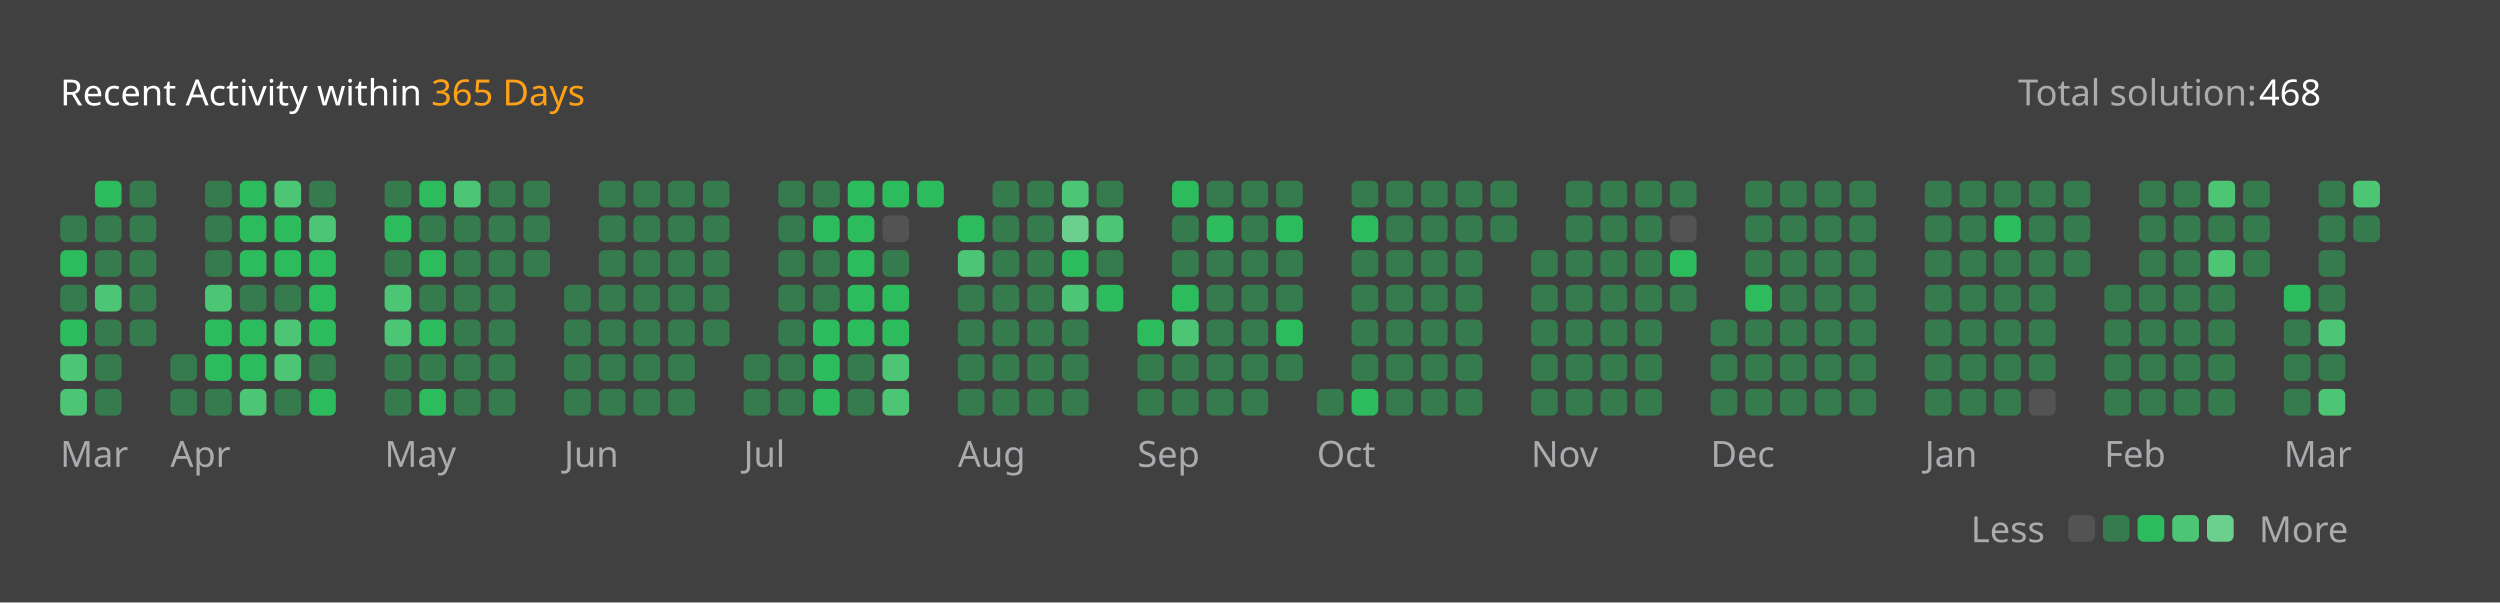
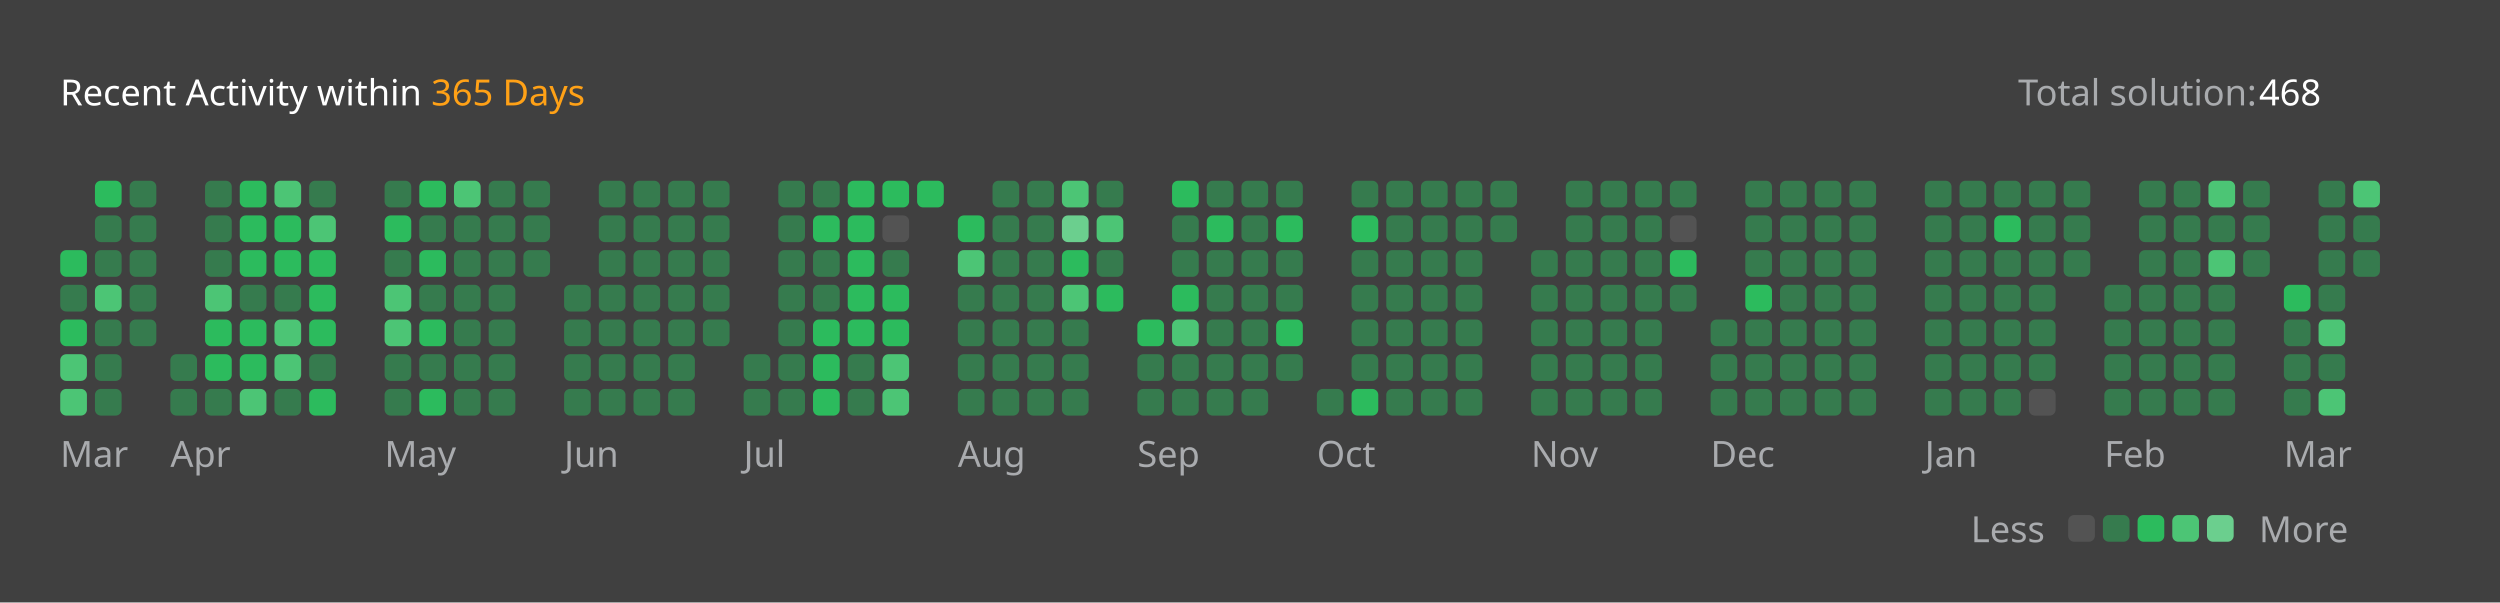
<svg xmlns="http://www.w3.org/2000/svg" version="1.1" height="200" width="830" viewBox="0 0 830 200">
  <style>*{font-family: "Segoe UI", Tahoma, Geneva, Verdana, sans-serif;}</style>
  <style>.title{font-weight: 500;font-size: 1rem;}</style>
  <style>.rotate-90{transform: rotate(-90deg);transform-origin: center;transform-box: fill-box;}</style>
  <style>.state{font-size: .75rem;}</style>
  <style>.light{color: #ffffff;fill: #ffffff;}</style>
  <style>.light-gray{color: #eff2f699;fill: #eff2f699;}</style>
  <style>.dark-gray{color: #ebebf54d;fill: #ebebf54d;}</style>
  <style>.gray{color: #747474;fill: #747474;}</style>
  <style>.orange{color: #ffa116;fill: #ffa116;}</style>
  <style>.background{color: #404040;fill: #404040;}</style>
  <style>.level-1-block{fill: #ffffff1a;}</style>
  <style>.level-2-block{fill: #2cb55d80;}</style>
  <style>.level-3-block{fill: #2cbb5dff;}</style>
  <style>.level-4-block{fill: #4cc575ff;}</style>
  <style>.level-5-block{fill: #6bcf8eff;}</style>
  <rect fill="#404040" x="0" y="0" width="830" height="200" rx="0.5rem" />
  <g text-anchor="start" text-decoration="1" class="title">
    <text x="20" y="35">
      <tspan class="light">Recent Activity within</tspan>
      <tspan class="orange">365 Days</tspan>
    </text>
  </g>
  <g class="state">
    <text x="670" y="35" class="light-gray"> Total solution: </text>
    <text x="750" y="35" class="light"> 468 </text>
    <text x="678.88" y="180" class="light-gray" text-anchor="end">Less</text>
    <rect x="686.64" y="171" width="8.86" height="8.86" rx="2" ry="2" class="level-1-block" />
    <rect x="698.16" y="171" width="8.86" height="8.86" rx="2" ry="2" class="level-2-block" />
    <rect x="709.68" y="171" width="8.86" height="8.86" rx="2" ry="2" class="level-3-block" />
    <rect x="721.2" y="171" width="8.86" height="8.86" rx="2" ry="2" class="level-4-block" />
    <rect x="732.72" y="171" width="8.86" height="8.86" rx="2" ry="2" class="level-5-block" />
    <text x="750" y="180" class="light-gray">More</text>
  </g>
  <g x="20" y="60">
    <g x="20" y="60">
      <g x="20.0" y="60">
-         <rect x="20.0" y="71.52" width="8.86" height="8.86" rx="2" ry="2" class="level-2-block" />
        <rect x="20.0" y="83.04" width="8.86" height="8.86" rx="2" ry="2" class="level-3-block" />
        <rect x="20.0" y="94.56" width="8.86" height="8.86" rx="2" ry="2" class="level-2-block" />
        <rect x="20.0" y="106.08" width="8.86" height="8.86" rx="2" ry="2" class="level-3-block" />
        <rect x="20.0" y="117.6" width="8.86" height="8.86" rx="2" ry="2" class="level-4-block" />
        <rect x="20.0" y="129.12" width="8.86" height="8.86" rx="2" ry="2" class="level-4-block" />
      </g>
      <g x="31.52" y="60">
        <rect x="31.52" y="60.0" width="8.86" height="8.86" rx="2" ry="2" class="level-3-block" />
        <rect x="31.52" y="71.52" width="8.86" height="8.86" rx="2" ry="2" class="level-2-block" />
        <rect x="31.52" y="83.04" width="8.86" height="8.86" rx="2" ry="2" class="level-2-block" />
        <rect x="31.52" y="94.56" width="8.86" height="8.86" rx="2" ry="2" class="level-4-block" />
        <rect x="31.52" y="106.08" width="8.86" height="8.86" rx="2" ry="2" class="level-2-block" />
        <rect x="31.52" y="117.6" width="8.86" height="8.86" rx="2" ry="2" class="level-2-block" />
        <rect x="31.52" y="129.12" width="8.86" height="8.86" rx="2" ry="2" class="level-2-block" />
      </g>
      <g x="43.04" y="60">
        <rect x="43.04" y="60.0" width="8.86" height="8.86" rx="2" ry="2" class="level-2-block" />
        <rect x="43.04" y="71.52" width="8.86" height="8.86" rx="2" ry="2" class="level-2-block" />
        <rect x="43.04" y="83.04" width="8.86" height="8.86" rx="2" ry="2" class="level-2-block" />
        <rect x="43.04" y="94.56" width="8.86" height="8.86" rx="2" ry="2" class="level-2-block" />
        <rect x="43.04" y="106.08" width="8.86" height="8.86" rx="2" ry="2" class="level-2-block" />
      </g>
      <text x="20.0" y="155" class="light-gray state">Mar</text>
    </g>
  </g>
  <g x="56.56" y="60">
    <g x="56.56" y="60">
      <g x="56.56" y="60">
        <rect x="56.56" y="117.6" width="8.86" height="8.86" rx="2" ry="2" class="level-2-block" />
        <rect x="56.56" y="129.12" width="8.86" height="8.86" rx="2" ry="2" class="level-2-block" />
      </g>
      <g x="68.08" y="60">
        <rect x="68.08" y="60.0" width="8.86" height="8.86" rx="2" ry="2" class="level-2-block" />
        <rect x="68.08" y="71.52" width="8.86" height="8.86" rx="2" ry="2" class="level-2-block" />
        <rect x="68.08" y="83.04" width="8.86" height="8.86" rx="2" ry="2" class="level-2-block" />
        <rect x="68.08" y="94.56" width="8.86" height="8.86" rx="2" ry="2" class="level-4-block" />
        <rect x="68.08" y="106.08" width="8.86" height="8.86" rx="2" ry="2" class="level-3-block" />
        <rect x="68.08" y="117.6" width="8.86" height="8.86" rx="2" ry="2" class="level-3-block" />
        <rect x="68.08" y="129.12" width="8.86" height="8.86" rx="2" ry="2" class="level-2-block" />
      </g>
      <g x="79.6" y="60">
        <rect x="79.6" y="60.0" width="8.86" height="8.86" rx="2" ry="2" class="level-3-block" />
        <rect x="79.6" y="71.52" width="8.86" height="8.86" rx="2" ry="2" class="level-3-block" />
        <rect x="79.6" y="83.04" width="8.86" height="8.86" rx="2" ry="2" class="level-3-block" />
        <rect x="79.6" y="94.56" width="8.86" height="8.86" rx="2" ry="2" class="level-2-block" />
        <rect x="79.6" y="106.08" width="8.86" height="8.86" rx="2" ry="2" class="level-3-block" />
        <rect x="79.6" y="117.6" width="8.86" height="8.86" rx="2" ry="2" class="level-3-block" />
        <rect x="79.6" y="129.12" width="8.86" height="8.86" rx="2" ry="2" class="level-4-block" />
      </g>
      <g x="91.12" y="60">
        <rect x="91.12" y="60.0" width="8.86" height="8.86" rx="2" ry="2" class="level-4-block" />
        <rect x="91.12" y="71.52" width="8.86" height="8.86" rx="2" ry="2" class="level-3-block" />
        <rect x="91.12" y="83.04" width="8.86" height="8.86" rx="2" ry="2" class="level-3-block" />
        <rect x="91.12" y="94.56" width="8.86" height="8.86" rx="2" ry="2" class="level-2-block" />
        <rect x="91.12" y="106.08" width="8.86" height="8.86" rx="2" ry="2" class="level-4-block" />
        <rect x="91.12" y="117.6" width="8.86" height="8.86" rx="2" ry="2" class="level-4-block" />
        <rect x="91.12" y="129.12" width="8.86" height="8.86" rx="2" ry="2" class="level-2-block" />
      </g>
      <g x="102.64" y="60">
        <rect x="102.64" y="60.0" width="8.86" height="8.86" rx="2" ry="2" class="level-2-block" />
        <rect x="102.64" y="71.52" width="8.86" height="8.86" rx="2" ry="2" class="level-4-block" />
        <rect x="102.64" y="83.04" width="8.86" height="8.86" rx="2" ry="2" class="level-3-block" />
        <rect x="102.64" y="94.56" width="8.86" height="8.86" rx="2" ry="2" class="level-3-block" />
        <rect x="102.64" y="106.08" width="8.86" height="8.86" rx="2" ry="2" class="level-3-block" />
        <rect x="102.64" y="117.6" width="8.86" height="8.86" rx="2" ry="2" class="level-2-block" />
        <rect x="102.64" y="129.12" width="8.86" height="8.86" rx="2" ry="2" class="level-3-block" />
      </g>
      <text x="56.56" y="155" class="light-gray state">Apr</text>
    </g>
  </g>
  <g x="127.68" y="60">
    <g x="127.68" y="60">
      <g x="127.68" y="60">
        <rect x="127.68" y="60.0" width="8.86" height="8.86" rx="2" ry="2" class="level-2-block" />
        <rect x="127.68" y="71.52" width="8.86" height="8.86" rx="2" ry="2" class="level-3-block" />
        <rect x="127.68" y="83.04" width="8.86" height="8.86" rx="2" ry="2" class="level-2-block" />
        <rect x="127.68" y="94.56" width="8.86" height="8.86" rx="2" ry="2" class="level-4-block" />
        <rect x="127.68" y="106.08" width="8.86" height="8.86" rx="2" ry="2" class="level-4-block" />
        <rect x="127.68" y="117.6" width="8.86" height="8.86" rx="2" ry="2" class="level-2-block" />
        <rect x="127.68" y="129.12" width="8.86" height="8.86" rx="2" ry="2" class="level-2-block" />
      </g>
      <g x="139.2" y="60">
        <rect x="139.2" y="60.0" width="8.86" height="8.86" rx="2" ry="2" class="level-3-block" />
        <rect x="139.2" y="71.52" width="8.86" height="8.86" rx="2" ry="2" class="level-2-block" />
        <rect x="139.2" y="83.04" width="8.86" height="8.86" rx="2" ry="2" class="level-3-block" />
        <rect x="139.2" y="94.56" width="8.86" height="8.86" rx="2" ry="2" class="level-2-block" />
        <rect x="139.2" y="106.08" width="8.86" height="8.86" rx="2" ry="2" class="level-3-block" />
        <rect x="139.2" y="117.6" width="8.86" height="8.86" rx="2" ry="2" class="level-2-block" />
        <rect x="139.2" y="129.12" width="8.86" height="8.86" rx="2" ry="2" class="level-3-block" />
      </g>
      <g x="150.72" y="60">
        <rect x="150.72" y="60.0" width="8.86" height="8.86" rx="2" ry="2" class="level-4-block" />
        <rect x="150.72" y="71.52" width="8.86" height="8.86" rx="2" ry="2" class="level-2-block" />
        <rect x="150.72" y="83.04" width="8.86" height="8.86" rx="2" ry="2" class="level-2-block" />
        <rect x="150.72" y="94.56" width="8.86" height="8.86" rx="2" ry="2" class="level-2-block" />
        <rect x="150.72" y="106.08" width="8.86" height="8.86" rx="2" ry="2" class="level-2-block" />
        <rect x="150.72" y="117.6" width="8.86" height="8.86" rx="2" ry="2" class="level-2-block" />
        <rect x="150.72" y="129.12" width="8.86" height="8.86" rx="2" ry="2" class="level-2-block" />
      </g>
      <g x="162.24" y="60">
        <rect x="162.24" y="60.0" width="8.86" height="8.86" rx="2" ry="2" class="level-2-block" />
        <rect x="162.24" y="71.52" width="8.86" height="8.86" rx="2" ry="2" class="level-2-block" />
        <rect x="162.24" y="83.04" width="8.86" height="8.86" rx="2" ry="2" class="level-2-block" />
        <rect x="162.24" y="94.56" width="8.86" height="8.86" rx="2" ry="2" class="level-2-block" />
        <rect x="162.24" y="106.08" width="8.86" height="8.86" rx="2" ry="2" class="level-2-block" />
        <rect x="162.24" y="117.6" width="8.86" height="8.86" rx="2" ry="2" class="level-2-block" />
        <rect x="162.24" y="129.12" width="8.86" height="8.86" rx="2" ry="2" class="level-2-block" />
      </g>
      <g x="173.76" y="60">
        <rect x="173.76" y="60.0" width="8.86" height="8.86" rx="2" ry="2" class="level-2-block" />
        <rect x="173.76" y="71.52" width="8.86" height="8.86" rx="2" ry="2" class="level-2-block" />
        <rect x="173.76" y="83.04" width="8.86" height="8.86" rx="2" ry="2" class="level-2-block" />
      </g>
      <text x="127.68" y="155" class="light-gray state">May</text>
    </g>
  </g>
  <g x="187.28" y="60">
    <g x="187.28" y="60">
      <g x="187.28" y="60">
        <rect x="187.28" y="94.56" width="8.86" height="8.86" rx="2" ry="2" class="level-2-block" />
        <rect x="187.28" y="106.08" width="8.86" height="8.86" rx="2" ry="2" class="level-2-block" />
        <rect x="187.28" y="117.6" width="8.86" height="8.86" rx="2" ry="2" class="level-2-block" />
        <rect x="187.28" y="129.12" width="8.86" height="8.86" rx="2" ry="2" class="level-2-block" />
      </g>
      <g x="198.8" y="60">
        <rect x="198.8" y="60.0" width="8.86" height="8.86" rx="2" ry="2" class="level-2-block" />
        <rect x="198.8" y="71.52" width="8.86" height="8.86" rx="2" ry="2" class="level-2-block" />
        <rect x="198.8" y="83.04" width="8.86" height="8.86" rx="2" ry="2" class="level-2-block" />
        <rect x="198.8" y="94.56" width="8.86" height="8.86" rx="2" ry="2" class="level-2-block" />
        <rect x="198.8" y="106.08" width="8.86" height="8.86" rx="2" ry="2" class="level-2-block" />
        <rect x="198.8" y="117.6" width="8.86" height="8.86" rx="2" ry="2" class="level-2-block" />
        <rect x="198.8" y="129.12" width="8.86" height="8.86" rx="2" ry="2" class="level-2-block" />
      </g>
      <g x="210.32" y="60">
        <rect x="210.32" y="60.0" width="8.86" height="8.86" rx="2" ry="2" class="level-2-block" />
        <rect x="210.32" y="71.52" width="8.86" height="8.86" rx="2" ry="2" class="level-2-block" />
        <rect x="210.32" y="83.04" width="8.86" height="8.86" rx="2" ry="2" class="level-2-block" />
        <rect x="210.32" y="94.56" width="8.86" height="8.86" rx="2" ry="2" class="level-2-block" />
        <rect x="210.32" y="106.08" width="8.86" height="8.86" rx="2" ry="2" class="level-2-block" />
        <rect x="210.32" y="117.6" width="8.86" height="8.86" rx="2" ry="2" class="level-2-block" />
        <rect x="210.32" y="129.12" width="8.86" height="8.86" rx="2" ry="2" class="level-2-block" />
      </g>
      <g x="221.84" y="60">
        <rect x="221.84" y="60.0" width="8.86" height="8.86" rx="2" ry="2" class="level-2-block" />
        <rect x="221.84" y="71.52" width="8.86" height="8.86" rx="2" ry="2" class="level-2-block" />
        <rect x="221.84" y="83.04" width="8.86" height="8.86" rx="2" ry="2" class="level-2-block" />
        <rect x="221.84" y="94.56" width="8.86" height="8.86" rx="2" ry="2" class="level-2-block" />
        <rect x="221.84" y="106.08" width="8.86" height="8.86" rx="2" ry="2" class="level-2-block" />
        <rect x="221.84" y="117.6" width="8.86" height="8.86" rx="2" ry="2" class="level-2-block" />
        <rect x="221.84" y="129.12" width="8.86" height="8.86" rx="2" ry="2" class="level-2-block" />
      </g>
      <g x="233.36" y="60">
        <rect x="233.36" y="60.0" width="8.86" height="8.86" rx="2" ry="2" class="level-2-block" />
        <rect x="233.36" y="71.52" width="8.86" height="8.86" rx="2" ry="2" class="level-2-block" />
        <rect x="233.36" y="83.04" width="8.86" height="8.86" rx="2" ry="2" class="level-2-block" />
        <rect x="233.36" y="94.56" width="8.86" height="8.86" rx="2" ry="2" class="level-2-block" />
        <rect x="233.36" y="106.08" width="8.86" height="8.86" rx="2" ry="2" class="level-2-block" />
      </g>
      <text x="187.28" y="155" class="light-gray state">Jun</text>
    </g>
  </g>
  <g x="246.88" y="60">
    <g x="246.88" y="60">
      <g x="246.88" y="60">
        <rect x="246.88" y="117.6" width="8.86" height="8.86" rx="2" ry="2" class="level-2-block" />
        <rect x="246.88" y="129.12" width="8.86" height="8.86" rx="2" ry="2" class="level-2-block" />
      </g>
      <g x="258.4" y="60">
        <rect x="258.4" y="60.0" width="8.86" height="8.86" rx="2" ry="2" class="level-2-block" />
        <rect x="258.4" y="71.52" width="8.86" height="8.86" rx="2" ry="2" class="level-2-block" />
        <rect x="258.4" y="83.04" width="8.86" height="8.86" rx="2" ry="2" class="level-2-block" />
        <rect x="258.4" y="94.56" width="8.86" height="8.86" rx="2" ry="2" class="level-2-block" />
        <rect x="258.4" y="106.08" width="8.86" height="8.86" rx="2" ry="2" class="level-2-block" />
        <rect x="258.4" y="117.6" width="8.86" height="8.86" rx="2" ry="2" class="level-2-block" />
        <rect x="258.4" y="129.12" width="8.86" height="8.86" rx="2" ry="2" class="level-2-block" />
      </g>
      <g x="269.92" y="60">
        <rect x="269.92" y="60.0" width="8.86" height="8.86" rx="2" ry="2" class="level-2-block" />
        <rect x="269.92" y="71.52" width="8.86" height="8.86" rx="2" ry="2" class="level-3-block" />
        <rect x="269.92" y="83.04" width="8.86" height="8.86" rx="2" ry="2" class="level-2-block" />
        <rect x="269.92" y="94.56" width="8.86" height="8.86" rx="2" ry="2" class="level-2-block" />
        <rect x="269.92" y="106.08" width="8.86" height="8.86" rx="2" ry="2" class="level-3-block" />
        <rect x="269.92" y="117.6" width="8.86" height="8.86" rx="2" ry="2" class="level-3-block" />
        <rect x="269.92" y="129.12" width="8.86" height="8.86" rx="2" ry="2" class="level-3-block" />
      </g>
      <g x="281.44" y="60">
        <rect x="281.44" y="60.0" width="8.86" height="8.86" rx="2" ry="2" class="level-3-block" />
        <rect x="281.44" y="71.52" width="8.86" height="8.86" rx="2" ry="2" class="level-3-block" />
        <rect x="281.44" y="83.04" width="8.86" height="8.86" rx="2" ry="2" class="level-3-block" />
        <rect x="281.44" y="94.56" width="8.86" height="8.86" rx="2" ry="2" class="level-3-block" />
        <rect x="281.44" y="106.08" width="8.86" height="8.86" rx="2" ry="2" class="level-3-block" />
        <rect x="281.44" y="117.6" width="8.86" height="8.86" rx="2" ry="2" class="level-2-block" />
        <rect x="281.44" y="129.12" width="8.86" height="8.86" rx="2" ry="2" class="level-2-block" />
      </g>
      <g x="292.96" y="60">
        <rect x="292.96" y="60.0" width="8.86" height="8.86" rx="2" ry="2" class="level-3-block" />
        <rect x="292.96" y="71.52" width="8.86" height="8.86" rx="2" ry="2" class="level-1-block" />
        <rect x="292.96" y="83.04" width="8.86" height="8.86" rx="2" ry="2" class="level-2-block" />
        <rect x="292.96" y="94.56" width="8.86" height="8.86" rx="2" ry="2" class="level-3-block" />
        <rect x="292.96" y="106.08" width="8.86" height="8.86" rx="2" ry="2" class="level-3-block" />
        <rect x="292.96" y="117.6" width="8.86" height="8.86" rx="2" ry="2" class="level-4-block" />
        <rect x="292.96" y="129.12" width="8.86" height="8.86" rx="2" ry="2" class="level-4-block" />
      </g>
      <g x="304.48" y="60">
        <rect x="304.48" y="60.0" width="8.86" height="8.86" rx="2" ry="2" class="level-3-block" />
      </g>
      <text x="246.88" y="155" class="light-gray state">Jul</text>
    </g>
  </g>
  <g x="318.0" y="60">
    <g x="318.0" y="60">
      <g x="318.0" y="60">
        <rect x="318.0" y="71.52" width="8.86" height="8.86" rx="2" ry="2" class="level-3-block" />
        <rect x="318.0" y="83.04" width="8.86" height="8.86" rx="2" ry="2" class="level-4-block" />
        <rect x="318.0" y="94.56" width="8.86" height="8.86" rx="2" ry="2" class="level-2-block" />
        <rect x="318.0" y="106.08" width="8.86" height="8.86" rx="2" ry="2" class="level-2-block" />
        <rect x="318.0" y="117.6" width="8.86" height="8.86" rx="2" ry="2" class="level-2-block" />
        <rect x="318.0" y="129.12" width="8.86" height="8.86" rx="2" ry="2" class="level-2-block" />
      </g>
      <g x="329.52" y="60">
        <rect x="329.52" y="60.0" width="8.86" height="8.86" rx="2" ry="2" class="level-2-block" />
        <rect x="329.52" y="71.52" width="8.86" height="8.86" rx="2" ry="2" class="level-2-block" />
        <rect x="329.52" y="83.04" width="8.86" height="8.86" rx="2" ry="2" class="level-2-block" />
        <rect x="329.52" y="94.56" width="8.86" height="8.86" rx="2" ry="2" class="level-2-block" />
        <rect x="329.52" y="106.08" width="8.86" height="8.86" rx="2" ry="2" class="level-2-block" />
        <rect x="329.52" y="117.6" width="8.86" height="8.86" rx="2" ry="2" class="level-2-block" />
        <rect x="329.52" y="129.12" width="8.86" height="8.86" rx="2" ry="2" class="level-2-block" />
      </g>
      <g x="341.04" y="60">
        <rect x="341.04" y="60.0" width="8.86" height="8.86" rx="2" ry="2" class="level-2-block" />
        <rect x="341.04" y="71.52" width="8.86" height="8.86" rx="2" ry="2" class="level-2-block" />
        <rect x="341.04" y="83.04" width="8.86" height="8.86" rx="2" ry="2" class="level-2-block" />
        <rect x="341.04" y="94.56" width="8.86" height="8.86" rx="2" ry="2" class="level-2-block" />
        <rect x="341.04" y="106.08" width="8.86" height="8.86" rx="2" ry="2" class="level-2-block" />
        <rect x="341.04" y="117.6" width="8.86" height="8.86" rx="2" ry="2" class="level-2-block" />
        <rect x="341.04" y="129.12" width="8.86" height="8.86" rx="2" ry="2" class="level-2-block" />
      </g>
      <g x="352.56" y="60">
        <rect x="352.56" y="60.0" width="8.86" height="8.86" rx="2" ry="2" class="level-4-block" />
        <rect x="352.56" y="71.52" width="8.86" height="8.86" rx="2" ry="2" class="level-5-block" />
        <rect x="352.56" y="83.04" width="8.86" height="8.86" rx="2" ry="2" class="level-3-block" />
        <rect x="352.56" y="94.56" width="8.86" height="8.86" rx="2" ry="2" class="level-4-block" />
        <rect x="352.56" y="106.08" width="8.86" height="8.86" rx="2" ry="2" class="level-2-block" />
        <rect x="352.56" y="117.6" width="8.86" height="8.86" rx="2" ry="2" class="level-2-block" />
        <rect x="352.56" y="129.12" width="8.86" height="8.86" rx="2" ry="2" class="level-2-block" />
      </g>
      <g x="364.08" y="60">
        <rect x="364.08" y="60.0" width="8.86" height="8.86" rx="2" ry="2" class="level-2-block" />
        <rect x="364.08" y="71.52" width="8.86" height="8.86" rx="2" ry="2" class="level-4-block" />
        <rect x="364.08" y="83.04" width="8.86" height="8.86" rx="2" ry="2" class="level-2-block" />
        <rect x="364.08" y="94.56" width="8.86" height="8.86" rx="2" ry="2" class="level-3-block" />
      </g>
      <text x="318.0" y="155" class="light-gray state">Aug</text>
    </g>
  </g>
  <g x="377.6" y="60">
    <g x="377.6" y="60">
      <g x="377.6" y="60">
        <rect x="377.6" y="106.08" width="8.86" height="8.86" rx="2" ry="2" class="level-3-block" />
        <rect x="377.6" y="117.6" width="8.86" height="8.86" rx="2" ry="2" class="level-2-block" />
        <rect x="377.6" y="129.12" width="8.86" height="8.86" rx="2" ry="2" class="level-2-block" />
      </g>
      <g x="389.12" y="60">
        <rect x="389.12" y="60.0" width="8.86" height="8.86" rx="2" ry="2" class="level-3-block" />
        <rect x="389.12" y="71.52" width="8.86" height="8.86" rx="2" ry="2" class="level-2-block" />
        <rect x="389.12" y="83.04" width="8.86" height="8.86" rx="2" ry="2" class="level-2-block" />
        <rect x="389.12" y="94.56" width="8.86" height="8.86" rx="2" ry="2" class="level-3-block" />
        <rect x="389.12" y="106.08" width="8.86" height="8.86" rx="2" ry="2" class="level-4-block" />
        <rect x="389.12" y="117.6" width="8.86" height="8.86" rx="2" ry="2" class="level-2-block" />
        <rect x="389.12" y="129.12" width="8.86" height="8.86" rx="2" ry="2" class="level-2-block" />
      </g>
      <g x="400.64" y="60">
        <rect x="400.64" y="60.0" width="8.86" height="8.86" rx="2" ry="2" class="level-2-block" />
        <rect x="400.64" y="71.52" width="8.86" height="8.86" rx="2" ry="2" class="level-3-block" />
        <rect x="400.64" y="83.04" width="8.86" height="8.86" rx="2" ry="2" class="level-2-block" />
        <rect x="400.64" y="94.56" width="8.86" height="8.86" rx="2" ry="2" class="level-2-block" />
        <rect x="400.64" y="106.08" width="8.86" height="8.86" rx="2" ry="2" class="level-2-block" />
        <rect x="400.64" y="117.6" width="8.86" height="8.86" rx="2" ry="2" class="level-2-block" />
        <rect x="400.64" y="129.12" width="8.86" height="8.86" rx="2" ry="2" class="level-2-block" />
      </g>
      <g x="412.16" y="60">
        <rect x="412.16" y="60.0" width="8.86" height="8.86" rx="2" ry="2" class="level-2-block" />
        <rect x="412.16" y="71.52" width="8.86" height="8.86" rx="2" ry="2" class="level-2-block" />
        <rect x="412.16" y="83.04" width="8.86" height="8.86" rx="2" ry="2" class="level-2-block" />
        <rect x="412.16" y="94.56" width="8.86" height="8.86" rx="2" ry="2" class="level-2-block" />
        <rect x="412.16" y="106.08" width="8.86" height="8.86" rx="2" ry="2" class="level-2-block" />
        <rect x="412.16" y="117.6" width="8.86" height="8.86" rx="2" ry="2" class="level-2-block" />
        <rect x="412.16" y="129.12" width="8.86" height="8.86" rx="2" ry="2" class="level-2-block" />
      </g>
      <g x="423.68" y="60">
        <rect x="423.68" y="60.0" width="8.86" height="8.86" rx="2" ry="2" class="level-2-block" />
        <rect x="423.68" y="71.52" width="8.86" height="8.86" rx="2" ry="2" class="level-3-block" />
        <rect x="423.68" y="83.04" width="8.86" height="8.86" rx="2" ry="2" class="level-2-block" />
        <rect x="423.68" y="94.56" width="8.86" height="8.86" rx="2" ry="2" class="level-2-block" />
        <rect x="423.68" y="106.08" width="8.86" height="8.86" rx="2" ry="2" class="level-3-block" />
        <rect x="423.68" y="117.6" width="8.86" height="8.86" rx="2" ry="2" class="level-2-block" />
      </g>
      <text x="377.6" y="155" class="light-gray state">Sep</text>
    </g>
  </g>
  <g x="437.2" y="60">
    <g x="437.2" y="60">
      <g x="437.2" y="60">
        <rect x="437.2" y="129.12" width="8.86" height="8.86" rx="2" ry="2" class="level-2-block" />
      </g>
      <g x="448.72" y="60">
        <rect x="448.72" y="60.0" width="8.86" height="8.86" rx="2" ry="2" class="level-2-block" />
        <rect x="448.72" y="71.52" width="8.86" height="8.86" rx="2" ry="2" class="level-3-block" />
        <rect x="448.72" y="83.04" width="8.86" height="8.86" rx="2" ry="2" class="level-2-block" />
        <rect x="448.72" y="94.56" width="8.86" height="8.86" rx="2" ry="2" class="level-2-block" />
        <rect x="448.72" y="106.08" width="8.86" height="8.86" rx="2" ry="2" class="level-2-block" />
        <rect x="448.72" y="117.6" width="8.86" height="8.86" rx="2" ry="2" class="level-2-block" />
        <rect x="448.72" y="129.12" width="8.86" height="8.86" rx="2" ry="2" class="level-3-block" />
      </g>
      <g x="460.24" y="60">
        <rect x="460.24" y="60.0" width="8.86" height="8.86" rx="2" ry="2" class="level-2-block" />
        <rect x="460.24" y="71.52" width="8.86" height="8.86" rx="2" ry="2" class="level-2-block" />
        <rect x="460.24" y="83.04" width="8.86" height="8.86" rx="2" ry="2" class="level-2-block" />
        <rect x="460.24" y="94.56" width="8.86" height="8.86" rx="2" ry="2" class="level-2-block" />
        <rect x="460.24" y="106.08" width="8.86" height="8.86" rx="2" ry="2" class="level-2-block" />
        <rect x="460.24" y="117.6" width="8.86" height="8.86" rx="2" ry="2" class="level-2-block" />
        <rect x="460.24" y="129.12" width="8.86" height="8.86" rx="2" ry="2" class="level-2-block" />
      </g>
      <g x="471.76" y="60">
        <rect x="471.76" y="60.0" width="8.86" height="8.86" rx="2" ry="2" class="level-2-block" />
        <rect x="471.76" y="71.52" width="8.86" height="8.86" rx="2" ry="2" class="level-2-block" />
        <rect x="471.76" y="83.04" width="8.86" height="8.86" rx="2" ry="2" class="level-2-block" />
        <rect x="471.76" y="94.56" width="8.86" height="8.86" rx="2" ry="2" class="level-2-block" />
        <rect x="471.76" y="106.08" width="8.86" height="8.86" rx="2" ry="2" class="level-2-block" />
        <rect x="471.76" y="117.6" width="8.86" height="8.86" rx="2" ry="2" class="level-2-block" />
        <rect x="471.76" y="129.12" width="8.86" height="8.86" rx="2" ry="2" class="level-2-block" />
      </g>
      <g x="483.28" y="60">
        <rect x="483.28" y="60.0" width="8.86" height="8.86" rx="2" ry="2" class="level-2-block" />
        <rect x="483.28" y="71.52" width="8.86" height="8.86" rx="2" ry="2" class="level-2-block" />
        <rect x="483.28" y="83.04" width="8.86" height="8.86" rx="2" ry="2" class="level-2-block" />
        <rect x="483.28" y="94.56" width="8.86" height="8.86" rx="2" ry="2" class="level-2-block" />
        <rect x="483.28" y="106.08" width="8.86" height="8.86" rx="2" ry="2" class="level-2-block" />
        <rect x="483.28" y="117.6" width="8.86" height="8.86" rx="2" ry="2" class="level-2-block" />
        <rect x="483.28" y="129.12" width="8.86" height="8.86" rx="2" ry="2" class="level-2-block" />
      </g>
      <g x="494.8" y="60">
        <rect x="494.8" y="60.0" width="8.86" height="8.86" rx="2" ry="2" class="level-2-block" />
        <rect x="494.8" y="71.52" width="8.86" height="8.86" rx="2" ry="2" class="level-2-block" />
      </g>
      <text x="437.2" y="155" class="light-gray state">Oct</text>
    </g>
  </g>
  <g x="508.32" y="60">
    <g x="508.32" y="60">
      <g x="508.32" y="60">
        <rect x="508.32" y="83.04" width="8.86" height="8.86" rx="2" ry="2" class="level-2-block" />
        <rect x="508.32" y="94.56" width="8.86" height="8.86" rx="2" ry="2" class="level-2-block" />
        <rect x="508.32" y="106.08" width="8.86" height="8.86" rx="2" ry="2" class="level-2-block" />
        <rect x="508.32" y="117.6" width="8.86" height="8.86" rx="2" ry="2" class="level-2-block" />
        <rect x="508.32" y="129.12" width="8.86" height="8.86" rx="2" ry="2" class="level-2-block" />
      </g>
      <g x="519.84" y="60">
        <rect x="519.84" y="60.0" width="8.86" height="8.86" rx="2" ry="2" class="level-2-block" />
        <rect x="519.84" y="71.52" width="8.86" height="8.86" rx="2" ry="2" class="level-2-block" />
        <rect x="519.84" y="83.04" width="8.86" height="8.86" rx="2" ry="2" class="level-2-block" />
        <rect x="519.84" y="94.56" width="8.86" height="8.86" rx="2" ry="2" class="level-2-block" />
        <rect x="519.84" y="106.08" width="8.86" height="8.86" rx="2" ry="2" class="level-2-block" />
        <rect x="519.84" y="117.6" width="8.86" height="8.86" rx="2" ry="2" class="level-2-block" />
        <rect x="519.84" y="129.12" width="8.86" height="8.86" rx="2" ry="2" class="level-2-block" />
      </g>
      <g x="531.36" y="60">
        <rect x="531.36" y="60.0" width="8.86" height="8.86" rx="2" ry="2" class="level-2-block" />
        <rect x="531.36" y="71.52" width="8.86" height="8.86" rx="2" ry="2" class="level-2-block" />
        <rect x="531.36" y="83.04" width="8.86" height="8.86" rx="2" ry="2" class="level-2-block" />
        <rect x="531.36" y="94.56" width="8.86" height="8.86" rx="2" ry="2" class="level-2-block" />
        <rect x="531.36" y="106.08" width="8.86" height="8.86" rx="2" ry="2" class="level-2-block" />
        <rect x="531.36" y="117.6" width="8.86" height="8.86" rx="2" ry="2" class="level-2-block" />
        <rect x="531.36" y="129.12" width="8.86" height="8.86" rx="2" ry="2" class="level-2-block" />
      </g>
      <g x="542.88" y="60">
        <rect x="542.88" y="60.0" width="8.86" height="8.86" rx="2" ry="2" class="level-2-block" />
        <rect x="542.88" y="71.52" width="8.86" height="8.86" rx="2" ry="2" class="level-2-block" />
        <rect x="542.88" y="83.04" width="8.86" height="8.86" rx="2" ry="2" class="level-2-block" />
        <rect x="542.88" y="94.56" width="8.86" height="8.86" rx="2" ry="2" class="level-2-block" />
        <rect x="542.88" y="106.08" width="8.86" height="8.86" rx="2" ry="2" class="level-2-block" />
        <rect x="542.88" y="117.6" width="8.86" height="8.86" rx="2" ry="2" class="level-2-block" />
        <rect x="542.88" y="129.12" width="8.86" height="8.86" rx="2" ry="2" class="level-2-block" />
      </g>
      <g x="554.4" y="60">
        <rect x="554.4" y="60.0" width="8.86" height="8.86" rx="2" ry="2" class="level-2-block" />
        <rect x="554.4" y="71.52" width="8.86" height="8.86" rx="2" ry="2" class="level-1-block" />
        <rect x="554.4" y="83.04" width="8.86" height="8.86" rx="2" ry="2" class="level-3-block" />
        <rect x="554.4" y="94.56" width="8.86" height="8.86" rx="2" ry="2" class="level-2-block" />
      </g>
      <text x="508.32" y="155" class="light-gray state">Nov</text>
    </g>
  </g>
  <g x="567.92" y="60">
    <g x="567.92" y="60">
      <g x="567.92" y="60">
        <rect x="567.92" y="106.08" width="8.86" height="8.86" rx="2" ry="2" class="level-2-block" />
        <rect x="567.92" y="117.6" width="8.86" height="8.86" rx="2" ry="2" class="level-2-block" />
        <rect x="567.92" y="129.12" width="8.86" height="8.86" rx="2" ry="2" class="level-2-block" />
      </g>
      <g x="579.44" y="60">
        <rect x="579.44" y="60.0" width="8.86" height="8.86" rx="2" ry="2" class="level-2-block" />
        <rect x="579.44" y="71.52" width="8.86" height="8.86" rx="2" ry="2" class="level-2-block" />
        <rect x="579.44" y="83.04" width="8.86" height="8.86" rx="2" ry="2" class="level-2-block" />
        <rect x="579.44" y="94.56" width="8.86" height="8.86" rx="2" ry="2" class="level-3-block" />
        <rect x="579.44" y="106.08" width="8.86" height="8.86" rx="2" ry="2" class="level-2-block" />
        <rect x="579.44" y="117.6" width="8.86" height="8.86" rx="2" ry="2" class="level-2-block" />
        <rect x="579.44" y="129.12" width="8.86" height="8.86" rx="2" ry="2" class="level-2-block" />
      </g>
      <g x="590.96" y="60">
        <rect x="590.96" y="60.0" width="8.86" height="8.86" rx="2" ry="2" class="level-2-block" />
        <rect x="590.96" y="71.52" width="8.86" height="8.86" rx="2" ry="2" class="level-2-block" />
        <rect x="590.96" y="83.04" width="8.86" height="8.86" rx="2" ry="2" class="level-2-block" />
        <rect x="590.96" y="94.56" width="8.86" height="8.86" rx="2" ry="2" class="level-2-block" />
        <rect x="590.96" y="106.08" width="8.86" height="8.86" rx="2" ry="2" class="level-2-block" />
        <rect x="590.96" y="117.6" width="8.86" height="8.86" rx="2" ry="2" class="level-2-block" />
        <rect x="590.96" y="129.12" width="8.86" height="8.86" rx="2" ry="2" class="level-2-block" />
      </g>
      <g x="602.48" y="60">
        <rect x="602.48" y="60.0" width="8.86" height="8.86" rx="2" ry="2" class="level-2-block" />
        <rect x="602.48" y="71.52" width="8.86" height="8.86" rx="2" ry="2" class="level-2-block" />
        <rect x="602.48" y="83.04" width="8.86" height="8.86" rx="2" ry="2" class="level-2-block" />
        <rect x="602.48" y="94.56" width="8.86" height="8.86" rx="2" ry="2" class="level-2-block" />
        <rect x="602.48" y="106.08" width="8.86" height="8.86" rx="2" ry="2" class="level-2-block" />
        <rect x="602.48" y="117.6" width="8.86" height="8.86" rx="2" ry="2" class="level-2-block" />
        <rect x="602.48" y="129.12" width="8.86" height="8.86" rx="2" ry="2" class="level-2-block" />
      </g>
      <g x="614" y="60">
        <rect x="614" y="60.0" width="8.86" height="8.86" rx="2" ry="2" class="level-2-block" />
        <rect x="614" y="71.52" width="8.86" height="8.86" rx="2" ry="2" class="level-2-block" />
        <rect x="614" y="83.04" width="8.86" height="8.86" rx="2" ry="2" class="level-2-block" />
        <rect x="614" y="94.56" width="8.86" height="8.86" rx="2" ry="2" class="level-2-block" />
        <rect x="614" y="106.08" width="8.86" height="8.86" rx="2" ry="2" class="level-2-block" />
        <rect x="614" y="117.6" width="8.86" height="8.86" rx="2" ry="2" class="level-2-block" />
        <rect x="614" y="129.12" width="8.86" height="8.86" rx="2" ry="2" class="level-2-block" />
      </g>
      <text x="567.92" y="155" class="light-gray state">Dec</text>
    </g>
  </g>
  <g x="639.04" y="60">
    <g x="639.04" y="60">
      <g x="639.04" y="60">
        <rect x="639.04" y="60.0" width="8.86" height="8.86" rx="2" ry="2" class="level-2-block" />
        <rect x="639.04" y="71.52" width="8.86" height="8.86" rx="2" ry="2" class="level-2-block" />
        <rect x="639.04" y="83.04" width="8.86" height="8.86" rx="2" ry="2" class="level-2-block" />
        <rect x="639.04" y="94.56" width="8.86" height="8.86" rx="2" ry="2" class="level-2-block" />
        <rect x="639.04" y="106.08" width="8.86" height="8.86" rx="2" ry="2" class="level-2-block" />
        <rect x="639.04" y="117.6" width="8.86" height="8.86" rx="2" ry="2" class="level-2-block" />
        <rect x="639.04" y="129.12" width="8.86" height="8.86" rx="2" ry="2" class="level-2-block" />
      </g>
      <g x="650.56" y="60">
        <rect x="650.56" y="60.0" width="8.86" height="8.86" rx="2" ry="2" class="level-2-block" />
        <rect x="650.56" y="71.52" width="8.86" height="8.86" rx="2" ry="2" class="level-2-block" />
        <rect x="650.56" y="83.04" width="8.86" height="8.86" rx="2" ry="2" class="level-2-block" />
        <rect x="650.56" y="94.56" width="8.86" height="8.86" rx="2" ry="2" class="level-2-block" />
        <rect x="650.56" y="106.08" width="8.86" height="8.86" rx="2" ry="2" class="level-2-block" />
        <rect x="650.56" y="117.6" width="8.86" height="8.86" rx="2" ry="2" class="level-2-block" />
        <rect x="650.56" y="129.12" width="8.86" height="8.86" rx="2" ry="2" class="level-2-block" />
      </g>
      <g x="662.08" y="60">
        <rect x="662.08" y="60.0" width="8.86" height="8.86" rx="2" ry="2" class="level-2-block" />
        <rect x="662.08" y="71.52" width="8.86" height="8.86" rx="2" ry="2" class="level-3-block" />
        <rect x="662.08" y="83.04" width="8.86" height="8.86" rx="2" ry="2" class="level-2-block" />
        <rect x="662.08" y="94.56" width="8.86" height="8.86" rx="2" ry="2" class="level-2-block" />
        <rect x="662.08" y="106.08" width="8.86" height="8.86" rx="2" ry="2" class="level-2-block" />
        <rect x="662.08" y="117.6" width="8.86" height="8.86" rx="2" ry="2" class="level-2-block" />
        <rect x="662.08" y="129.12" width="8.86" height="8.86" rx="2" ry="2" class="level-2-block" />
      </g>
      <g x="673.6" y="60">
        <rect x="673.6" y="60.0" width="8.86" height="8.86" rx="2" ry="2" class="level-2-block" />
        <rect x="673.6" y="71.52" width="8.86" height="8.86" rx="2" ry="2" class="level-2-block" />
        <rect x="673.6" y="83.04" width="8.86" height="8.86" rx="2" ry="2" class="level-2-block" />
        <rect x="673.6" y="94.56" width="8.86" height="8.86" rx="2" ry="2" class="level-2-block" />
        <rect x="673.6" y="106.08" width="8.86" height="8.86" rx="2" ry="2" class="level-2-block" />
        <rect x="673.6" y="117.6" width="8.86" height="8.86" rx="2" ry="2" class="level-2-block" />
        <rect x="673.6" y="129.12" width="8.86" height="8.86" rx="2" ry="2" class="level-1-block" />
      </g>
      <g x="685.12" y="60">
        <rect x="685.12" y="60.0" width="8.86" height="8.86" rx="2" ry="2" class="level-2-block" />
        <rect x="685.12" y="71.52" width="8.86" height="8.86" rx="2" ry="2" class="level-2-block" />
        <rect x="685.12" y="83.04" width="8.86" height="8.86" rx="2" ry="2" class="level-2-block" />
      </g>
      <text x="639.04" y="155" class="light-gray state">Jan</text>
    </g>
  </g>
  <g x="698.64" y="60">
    <g x="698.64" y="60">
      <g x="698.64" y="60">
        <rect x="698.64" y="94.56" width="8.86" height="8.86" rx="2" ry="2" class="level-2-block" />
        <rect x="698.64" y="106.08" width="8.86" height="8.86" rx="2" ry="2" class="level-2-block" />
        <rect x="698.64" y="117.6" width="8.86" height="8.86" rx="2" ry="2" class="level-2-block" />
        <rect x="698.64" y="129.12" width="8.86" height="8.86" rx="2" ry="2" class="level-2-block" />
      </g>
      <g x="710.16" y="60">
        <rect x="710.16" y="60.0" width="8.86" height="8.86" rx="2" ry="2" class="level-2-block" />
        <rect x="710.16" y="71.52" width="8.86" height="8.86" rx="2" ry="2" class="level-2-block" />
        <rect x="710.16" y="83.04" width="8.86" height="8.86" rx="2" ry="2" class="level-2-block" />
        <rect x="710.16" y="94.56" width="8.86" height="8.86" rx="2" ry="2" class="level-2-block" />
        <rect x="710.16" y="106.08" width="8.86" height="8.86" rx="2" ry="2" class="level-2-block" />
        <rect x="710.16" y="117.6" width="8.86" height="8.86" rx="2" ry="2" class="level-2-block" />
        <rect x="710.16" y="129.12" width="8.86" height="8.86" rx="2" ry="2" class="level-2-block" />
      </g>
      <g x="721.68" y="60">
        <rect x="721.68" y="60.0" width="8.86" height="8.86" rx="2" ry="2" class="level-2-block" />
        <rect x="721.68" y="71.52" width="8.86" height="8.86" rx="2" ry="2" class="level-2-block" />
        <rect x="721.68" y="83.04" width="8.86" height="8.86" rx="2" ry="2" class="level-2-block" />
        <rect x="721.68" y="94.56" width="8.86" height="8.86" rx="2" ry="2" class="level-2-block" />
        <rect x="721.68" y="106.08" width="8.86" height="8.86" rx="2" ry="2" class="level-2-block" />
        <rect x="721.68" y="117.6" width="8.86" height="8.86" rx="2" ry="2" class="level-2-block" />
        <rect x="721.68" y="129.12" width="8.86" height="8.86" rx="2" ry="2" class="level-2-block" />
      </g>
      <g x="733.2" y="60">
        <rect x="733.2" y="60.0" width="8.86" height="8.86" rx="2" ry="2" class="level-4-block" />
        <rect x="733.2" y="71.52" width="8.86" height="8.86" rx="2" ry="2" class="level-2-block" />
        <rect x="733.2" y="83.04" width="8.86" height="8.86" rx="2" ry="2" class="level-4-block" />
        <rect x="733.2" y="94.56" width="8.86" height="8.86" rx="2" ry="2" class="level-2-block" />
        <rect x="733.2" y="106.08" width="8.86" height="8.86" rx="2" ry="2" class="level-2-block" />
        <rect x="733.2" y="117.6" width="8.86" height="8.86" rx="2" ry="2" class="level-2-block" />
        <rect x="733.2" y="129.12" width="8.86" height="8.86" rx="2" ry="2" class="level-2-block" />
      </g>
      <g x="744.72" y="60">
        <rect x="744.72" y="60.0" width="8.86" height="8.86" rx="2" ry="2" class="level-2-block" />
        <rect x="744.72" y="71.52" width="8.86" height="8.86" rx="2" ry="2" class="level-2-block" />
        <rect x="744.72" y="83.04" width="8.86" height="8.86" rx="2" ry="2" class="level-2-block" />
      </g>
      <text x="698.64" y="155" class="light-gray state">Feb</text>
    </g>
  </g>
  <g x="758.24" y="60">
    <g x="758.24" y="60">
      <g x="758.24" y="60">
        <rect x="758.24" y="94.56" width="8.86" height="8.86" rx="2" ry="2" class="level-3-block" />
        <rect x="758.24" y="106.08" width="8.86" height="8.86" rx="2" ry="2" class="level-2-block" />
        <rect x="758.24" y="117.6" width="8.86" height="8.86" rx="2" ry="2" class="level-2-block" />
        <rect x="758.24" y="129.12" width="8.86" height="8.86" rx="2" ry="2" class="level-2-block" />
      </g>
      <g x="769.76" y="60">
        <rect x="769.76" y="60.0" width="8.86" height="8.86" rx="2" ry="2" class="level-2-block" />
        <rect x="769.76" y="71.52" width="8.86" height="8.86" rx="2" ry="2" class="level-2-block" />
        <rect x="769.76" y="83.04" width="8.86" height="8.86" rx="2" ry="2" class="level-2-block" />
        <rect x="769.76" y="94.56" width="8.86" height="8.86" rx="2" ry="2" class="level-2-block" />
        <rect x="769.76" y="106.08" width="8.86" height="8.86" rx="2" ry="2" class="level-4-block" />
        <rect x="769.76" y="117.6" width="8.86" height="8.86" rx="2" ry="2" class="level-2-block" />
        <rect x="769.76" y="129.12" width="8.86" height="8.86" rx="2" ry="2" class="level-4-block" />
      </g>
      <g x="781.28" y="60">
        <rect x="781.28" y="60.0" width="8.86" height="8.86" rx="2" ry="2" class="level-4-block" />
        <rect x="781.28" y="71.52" width="8.86" height="8.86" rx="2" ry="2" class="level-2-block" />
+         <rect x="781.28" y="83.04" width="8.86" height="8.86" rx="2" ry="2" class="level-2-block" />
      </g>
      <text x="758.24" y="155" class="light-gray state">Mar</text>
    </g>
  </g>
</svg>
